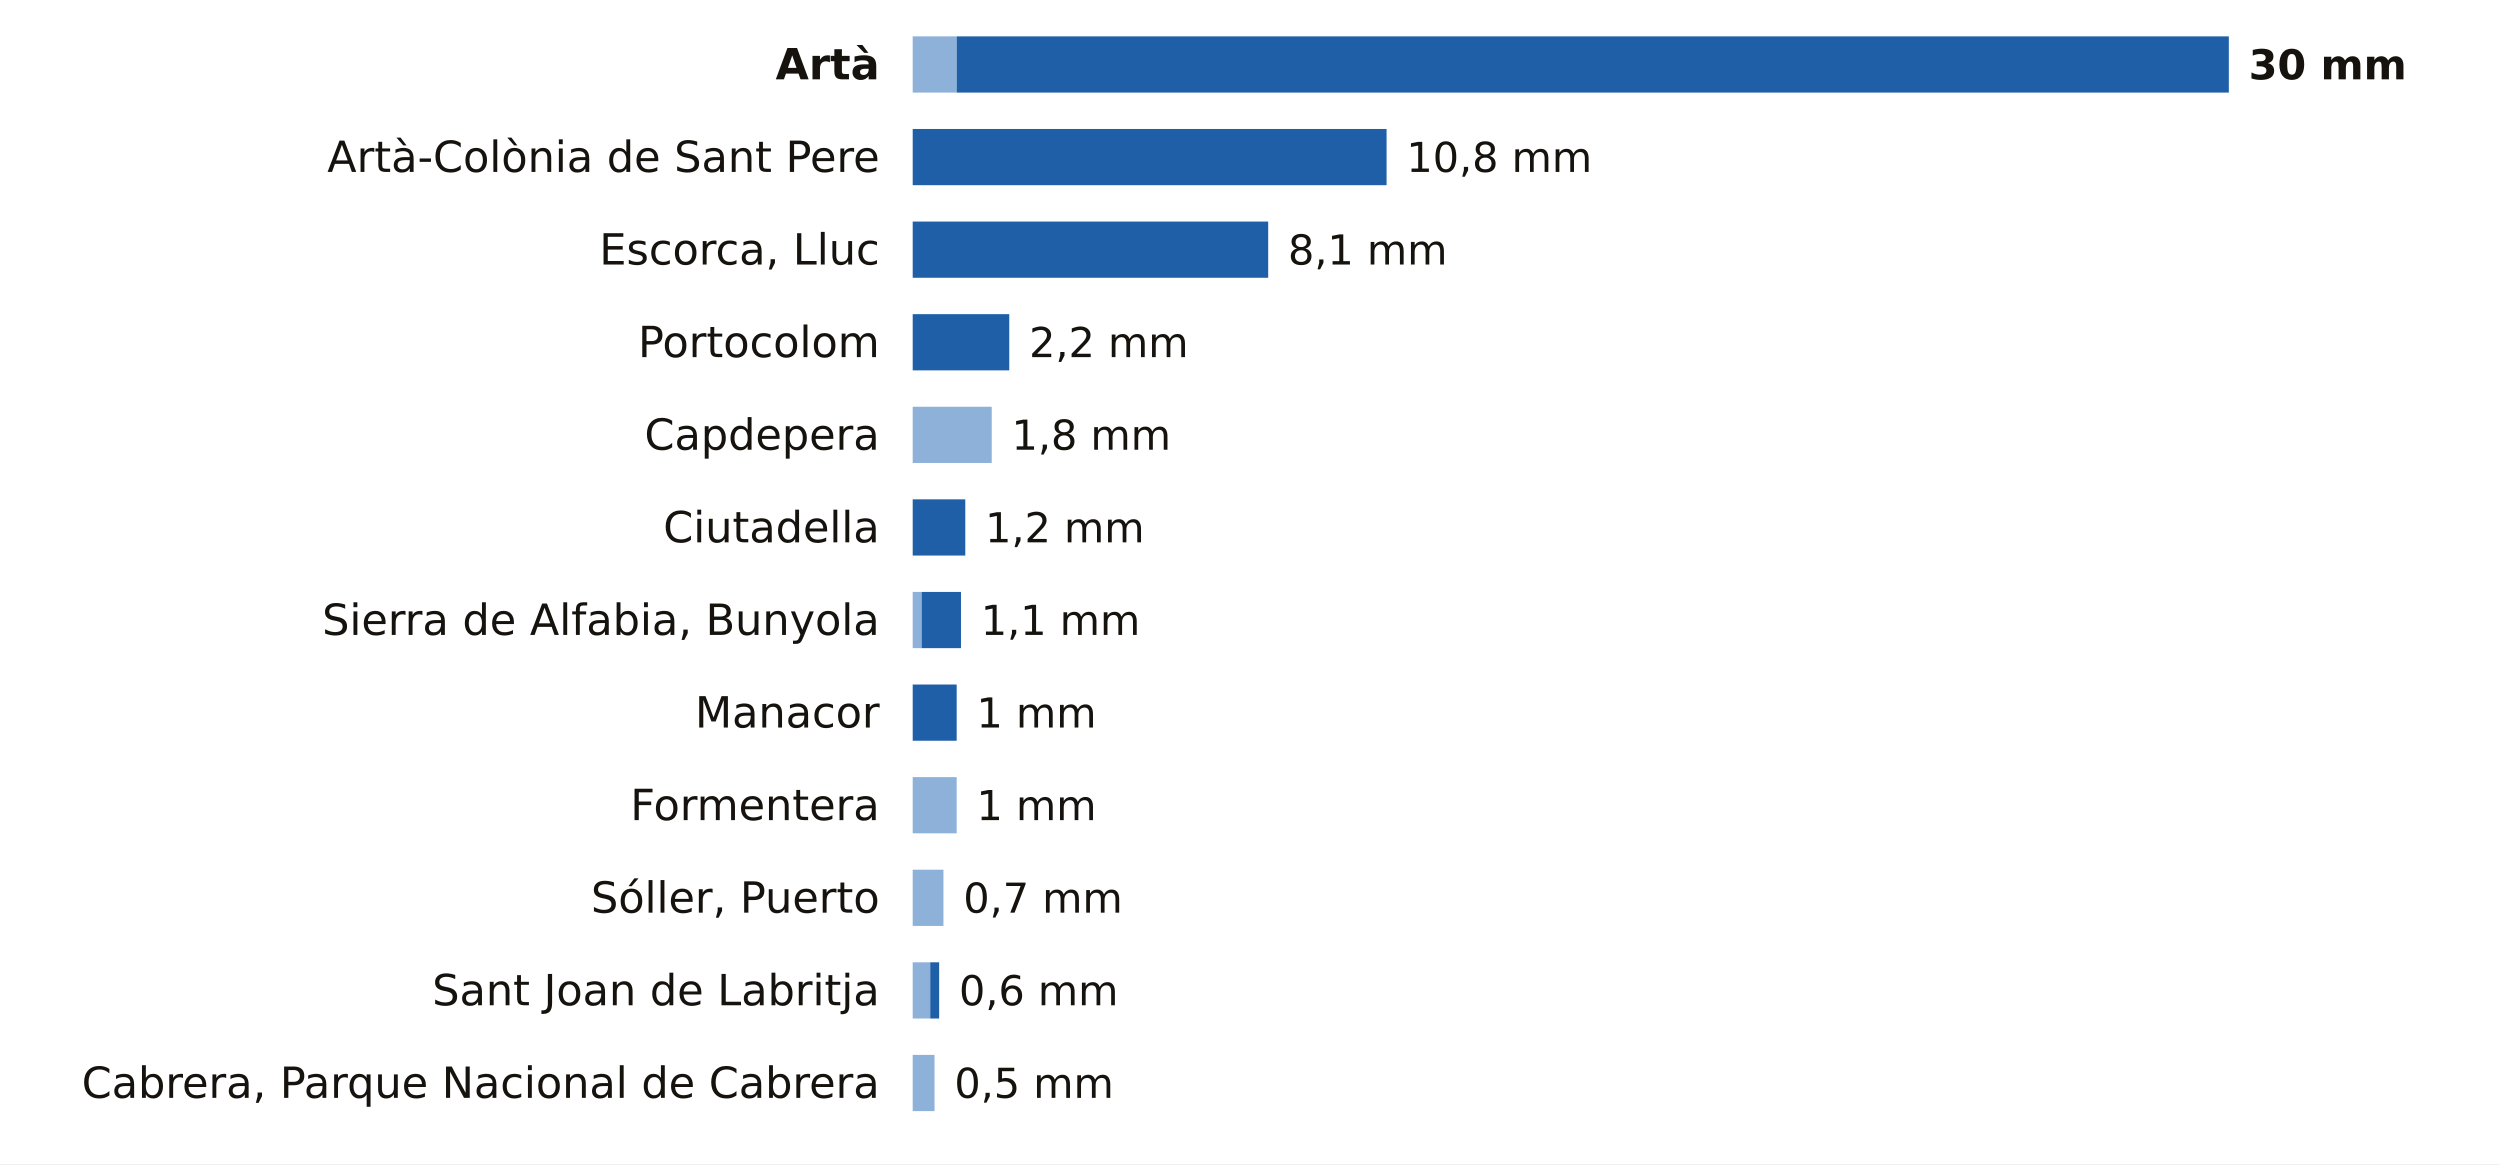
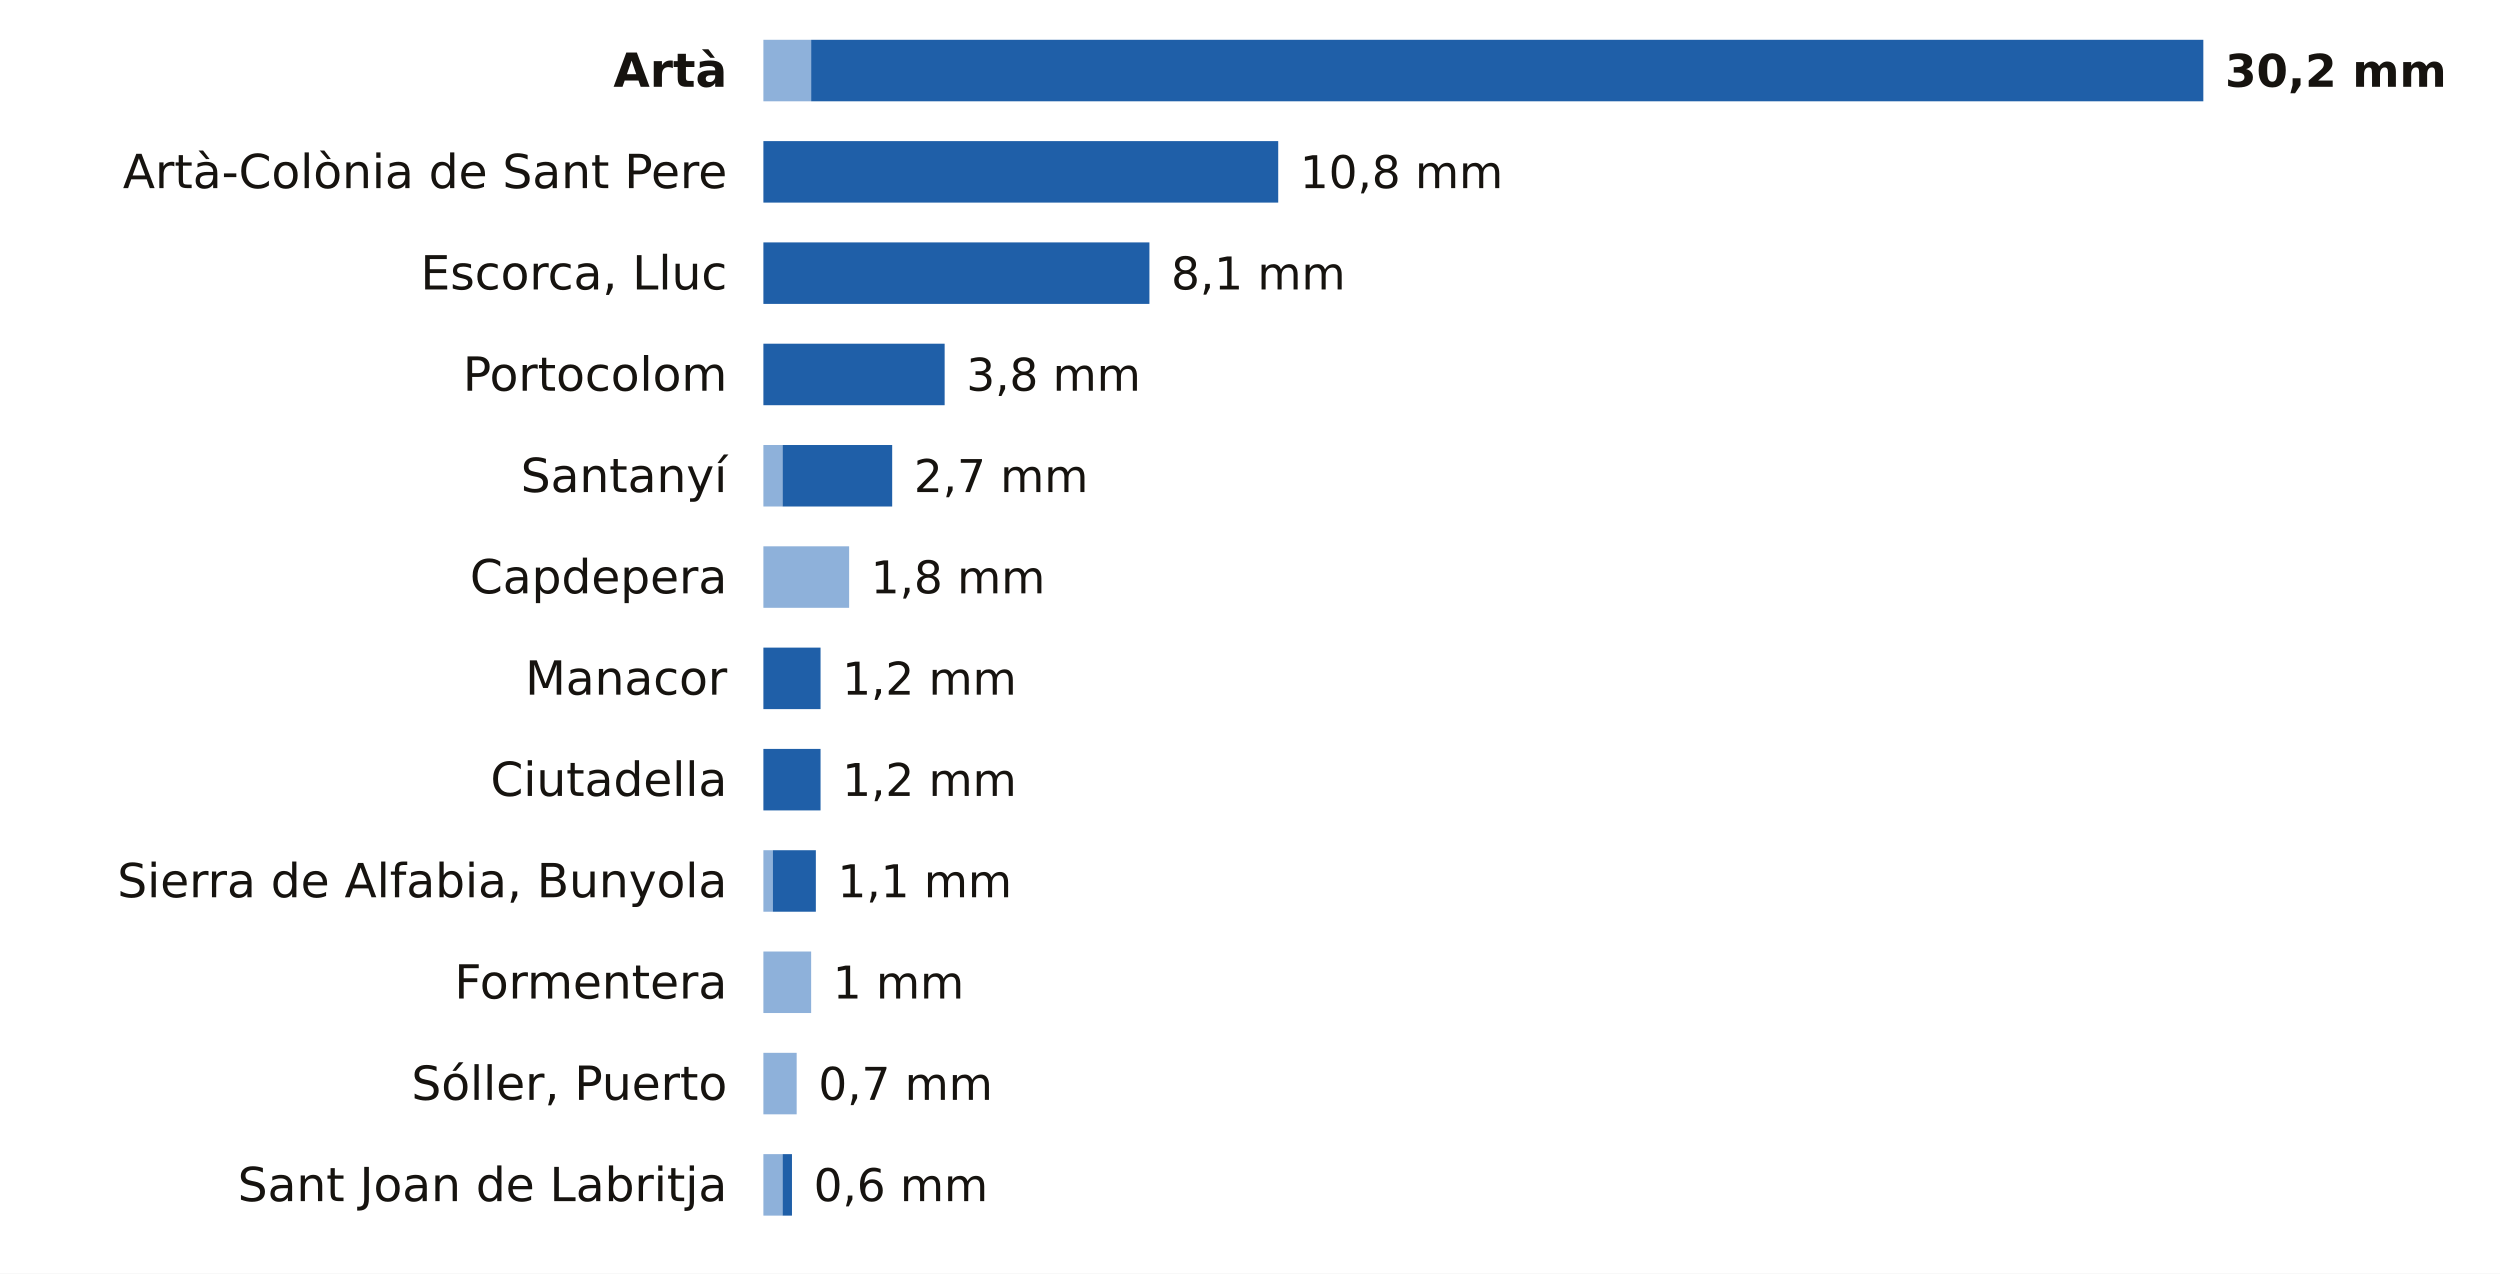
- <svg xmlns="http://www.w3.org/2000/svg" viewBox="0 0 756 352" width="756" height="352" role="img" aria-label="La lluvia de los últimos 7 días en las estaciones de AEMET de Illes Balears">
-   <rect width="756" height="352" fill="#FFFFFF" />
-   <text x="266.0" y="24.0" font-size="13" fill="#16130F" text-anchor="end" font-weight="600" font-family="Public Sans, DejaVu Sans, Arial, sans-serif">Artà</text>
-   <rect x="276" y="11" width="13.3" height="17" fill="#8EB1DA" />
-   <rect x="289.3" y="11" width="384.7" height="17" fill="#1F5FA8" />
-   <text x="680.0" y="24.0" font-size="12.5" fill="#16130F" text-anchor="start" font-weight="700" font-family="Public Sans, DejaVu Sans, Arial, sans-serif">30 mm</text>
-   <text x="266.0" y="52.0" font-size="13" fill="#16130F" text-anchor="end" font-weight="400" font-family="Public Sans, DejaVu Sans, Arial, sans-serif">Artà-Colònia de Sant Pere</text>
-   <rect x="276.0" y="39" width="143.3" height="17" fill="#1F5FA8" />
-   <text x="425.3" y="52.0" font-size="12.5" fill="#16130F" text-anchor="start" font-weight="500" font-family="Public Sans, DejaVu Sans, Arial, sans-serif">10,8 mm</text>
-   <text x="266.0" y="80.0" font-size="13" fill="#16130F" text-anchor="end" font-weight="400" font-family="Public Sans, DejaVu Sans, Arial, sans-serif">Escorca, Lluc</text>
-   <rect x="276.0" y="67" width="107.5" height="17" fill="#1F5FA8" />
-   <text x="389.5" y="80.0" font-size="12.5" fill="#16130F" text-anchor="start" font-weight="500" font-family="Public Sans, DejaVu Sans, Arial, sans-serif">8,1 mm</text>
-   <text x="266.0" y="108.0" font-size="13" fill="#16130F" text-anchor="end" font-weight="400" font-family="Public Sans, DejaVu Sans, Arial, sans-serif">Portocolom</text>
-   <rect x="276.0" y="95" width="29.2" height="17" fill="#1F5FA8" />
-   <text x="311.2" y="108.0" font-size="12.5" fill="#16130F" text-anchor="start" font-weight="500" font-family="Public Sans, DejaVu Sans, Arial, sans-serif">2,2 mm</text>
-   <text x="266.0" y="136.0" font-size="13" fill="#16130F" text-anchor="end" font-weight="400" font-family="Public Sans, DejaVu Sans, Arial, sans-serif">Capdepera</text>
-   <rect x="276" y="123" width="23.9" height="17" fill="#8EB1DA" />
-   <text x="305.9" y="136.0" font-size="12.5" fill="#16130F" text-anchor="start" font-weight="500" font-family="Public Sans, DejaVu Sans, Arial, sans-serif">1,8 mm</text>
-   <text x="266.0" y="164.0" font-size="13" fill="#16130F" text-anchor="end" font-weight="400" font-family="Public Sans, DejaVu Sans, Arial, sans-serif">Ciutadella</text>
-   <rect x="276.0" y="151" width="15.9" height="17" fill="#1F5FA8" />
-   <text x="297.9" y="164.0" font-size="12.5" fill="#16130F" text-anchor="start" font-weight="500" font-family="Public Sans, DejaVu Sans, Arial, sans-serif">1,2 mm</text>
-   <text x="266.0" y="192.0" font-size="13" fill="#16130F" text-anchor="end" font-weight="400" font-family="Public Sans, DejaVu Sans, Arial, sans-serif">Sierra de Alfabia, Bunyola</text>
-   <rect x="276" y="179" width="2.7" height="17" fill="#8EB1DA" />
-   <rect x="278.7" y="179" width="11.9" height="17" fill="#1F5FA8" />
-   <text x="296.6" y="192.0" font-size="12.5" fill="#16130F" text-anchor="start" font-weight="500" font-family="Public Sans, DejaVu Sans, Arial, sans-serif">1,1 mm</text>
-   <text x="266.0" y="220.0" font-size="13" fill="#16130F" text-anchor="end" font-weight="400" font-family="Public Sans, DejaVu Sans, Arial, sans-serif">Manacor</text>
-   <rect x="276.0" y="207" width="13.3" height="17" fill="#1F5FA8" />
-   <text x="295.3" y="220.0" font-size="12.5" fill="#16130F" text-anchor="start" font-weight="500" font-family="Public Sans, DejaVu Sans, Arial, sans-serif">1 mm</text>
-   <text x="266.0" y="248.0" font-size="13" fill="#16130F" text-anchor="end" font-weight="400" font-family="Public Sans, DejaVu Sans, Arial, sans-serif">Formentera</text>
-   <rect x="276" y="235" width="13.3" height="17" fill="#8EB1DA" />
-   <text x="295.3" y="248.0" font-size="12.5" fill="#16130F" text-anchor="start" font-weight="500" font-family="Public Sans, DejaVu Sans, Arial, sans-serif">1 mm</text>
-   <text x="266.0" y="276.0" font-size="13" fill="#16130F" text-anchor="end" font-weight="400" font-family="Public Sans, DejaVu Sans, Arial, sans-serif">Sóller, Puerto</text>
-   <rect x="276" y="263" width="9.3" height="17" fill="#8EB1DA" />
-   <text x="291.3" y="276.0" font-size="12.5" fill="#16130F" text-anchor="start" font-weight="500" font-family="Public Sans, DejaVu Sans, Arial, sans-serif">0,7 mm</text>
-   <text x="266.0" y="304.0" font-size="13" fill="#16130F" text-anchor="end" font-weight="400" font-family="Public Sans, DejaVu Sans, Arial, sans-serif">Sant Joan de Labritja</text>
-   <rect x="276" y="291" width="5.3" height="17" fill="#8EB1DA" />
-   <rect x="281.3" y="291" width="2.7" height="17" fill="#1F5FA8" />
-   <text x="290.0" y="304.0" font-size="12.5" fill="#16130F" text-anchor="start" font-weight="500" font-family="Public Sans, DejaVu Sans, Arial, sans-serif">0,6 mm</text>
-   <text x="266.0" y="332.0" font-size="13" fill="#16130F" text-anchor="end" font-weight="400" font-family="Public Sans, DejaVu Sans, Arial, sans-serif">Cabrera, Parque Nacional de Cabrera</text>
-   <rect x="276" y="319" width="6.6" height="17" fill="#8EB1DA" />
-   <text x="288.6" y="332.0" font-size="12.5" fill="#16130F" text-anchor="start" font-weight="500" font-family="Public Sans, DejaVu Sans, Arial, sans-serif">0,5 mm</text>
+ <svg xmlns="http://www.w3.org/2000/svg" viewBox="0 0 691 352" width="691" height="352" role="img" aria-label="La lluvia de los últimos 7 días en las estaciones de AEMET de Illes Balears">
+   <rect width="691" height="352" fill="#FFFFFF" />
+   <text x="201.0" y="24.0" font-size="13" fill="#16130F" text-anchor="end" font-weight="600" font-family="Public Sans, DejaVu Sans, Arial, sans-serif">Artà</text>
+   <rect x="211" y="11" width="13.2" height="17" fill="#8EB1DA" />
+   <rect x="224.2" y="11" width="384.8" height="17" fill="#1F5FA8" />
+   <text x="615.0" y="24.0" font-size="12.5" fill="#16130F" text-anchor="start" font-weight="700" font-family="Public Sans, DejaVu Sans, Arial, sans-serif">30,2 mm</text>
+   <text x="201.0" y="52.0" font-size="13" fill="#16130F" text-anchor="end" font-weight="400" font-family="Public Sans, DejaVu Sans, Arial, sans-serif">Artà-Colònia de Sant Pere</text>
+   <rect x="211.0" y="39" width="142.3" height="17" fill="#1F5FA8" />
+   <text x="359.3" y="52.0" font-size="12.5" fill="#16130F" text-anchor="start" font-weight="500" font-family="Public Sans, DejaVu Sans, Arial, sans-serif">10,8 mm</text>
+   <text x="201.0" y="80.0" font-size="13" fill="#16130F" text-anchor="end" font-weight="400" font-family="Public Sans, DejaVu Sans, Arial, sans-serif">Escorca, Lluc</text>
+   <rect x="211.0" y="67" width="106.7" height="17" fill="#1F5FA8" />
+   <text x="323.7" y="80.0" font-size="12.5" fill="#16130F" text-anchor="start" font-weight="500" font-family="Public Sans, DejaVu Sans, Arial, sans-serif">8,1 mm</text>
+   <text x="201.0" y="108.0" font-size="13" fill="#16130F" text-anchor="end" font-weight="400" font-family="Public Sans, DejaVu Sans, Arial, sans-serif">Portocolom</text>
+   <rect x="211.0" y="95" width="50.1" height="17" fill="#1F5FA8" />
+   <text x="267.1" y="108.0" font-size="12.5" fill="#16130F" text-anchor="start" font-weight="500" font-family="Public Sans, DejaVu Sans, Arial, sans-serif">3,8 mm</text>
+   <text x="201.0" y="136.0" font-size="13" fill="#16130F" text-anchor="end" font-weight="400" font-family="Public Sans, DejaVu Sans, Arial, sans-serif">Santanyí</text>
+   <rect x="211" y="123" width="5.3" height="17" fill="#8EB1DA" />
+   <rect x="216.3" y="123" width="30.3" height="17" fill="#1F5FA8" />
+   <text x="252.6" y="136.0" font-size="12.5" fill="#16130F" text-anchor="start" font-weight="500" font-family="Public Sans, DejaVu Sans, Arial, sans-serif">2,7 mm</text>
+   <text x="201.0" y="164.0" font-size="13" fill="#16130F" text-anchor="end" font-weight="400" font-family="Public Sans, DejaVu Sans, Arial, sans-serif">Capdepera</text>
+   <rect x="211" y="151" width="23.7" height="17" fill="#8EB1DA" />
+   <text x="240.7" y="164.0" font-size="12.5" fill="#16130F" text-anchor="start" font-weight="500" font-family="Public Sans, DejaVu Sans, Arial, sans-serif">1,8 mm</text>
+   <text x="201.0" y="192.0" font-size="13" fill="#16130F" text-anchor="end" font-weight="400" font-family="Public Sans, DejaVu Sans, Arial, sans-serif">Manacor</text>
+   <rect x="211.0" y="179" width="15.8" height="17" fill="#1F5FA8" />
+   <text x="232.8" y="192.0" font-size="12.5" fill="#16130F" text-anchor="start" font-weight="500" font-family="Public Sans, DejaVu Sans, Arial, sans-serif">1,2 mm</text>
+   <text x="201.0" y="220.0" font-size="13" fill="#16130F" text-anchor="end" font-weight="400" font-family="Public Sans, DejaVu Sans, Arial, sans-serif">Ciutadella</text>
+   <rect x="211.0" y="207" width="15.8" height="17" fill="#1F5FA8" />
+   <text x="232.8" y="220.0" font-size="12.5" fill="#16130F" text-anchor="start" font-weight="500" font-family="Public Sans, DejaVu Sans, Arial, sans-serif">1,2 mm</text>
+   <text x="201.0" y="248.0" font-size="13" fill="#16130F" text-anchor="end" font-weight="400" font-family="Public Sans, DejaVu Sans, Arial, sans-serif">Sierra de Alfabia, Bunyola</text>
+   <rect x="211" y="235" width="2.6" height="17" fill="#8EB1DA" />
+   <rect x="213.6" y="235" width="11.9" height="17" fill="#1F5FA8" />
+   <text x="231.5" y="248.0" font-size="12.5" fill="#16130F" text-anchor="start" font-weight="500" font-family="Public Sans, DejaVu Sans, Arial, sans-serif">1,1 mm</text>
+   <text x="201.0" y="276.0" font-size="13" fill="#16130F" text-anchor="end" font-weight="400" font-family="Public Sans, DejaVu Sans, Arial, sans-serif">Formentera</text>
+   <rect x="211" y="263" width="13.2" height="17" fill="#8EB1DA" />
+   <text x="230.2" y="276.0" font-size="12.5" fill="#16130F" text-anchor="start" font-weight="500" font-family="Public Sans, DejaVu Sans, Arial, sans-serif">1 mm</text>
+   <text x="201.0" y="304.0" font-size="13" fill="#16130F" text-anchor="end" font-weight="400" font-family="Public Sans, DejaVu Sans, Arial, sans-serif">Sóller, Puerto</text>
+   <rect x="211" y="291" width="9.2" height="17" fill="#8EB1DA" />
+   <text x="226.2" y="304.0" font-size="12.5" fill="#16130F" text-anchor="start" font-weight="500" font-family="Public Sans, DejaVu Sans, Arial, sans-serif">0,7 mm</text>
+   <text x="201.0" y="332.0" font-size="13" fill="#16130F" text-anchor="end" font-weight="400" font-family="Public Sans, DejaVu Sans, Arial, sans-serif">Sant Joan de Labritja</text>
+   <rect x="211" y="319" width="5.3" height="17" fill="#8EB1DA" />
+   <rect x="216.3" y="319" width="2.6" height="17" fill="#1F5FA8" />
+   <text x="224.9" y="332.0" font-size="12.5" fill="#16130F" text-anchor="start" font-weight="500" font-family="Public Sans, DejaVu Sans, Arial, sans-serif">0,6 mm</text>
</svg>
